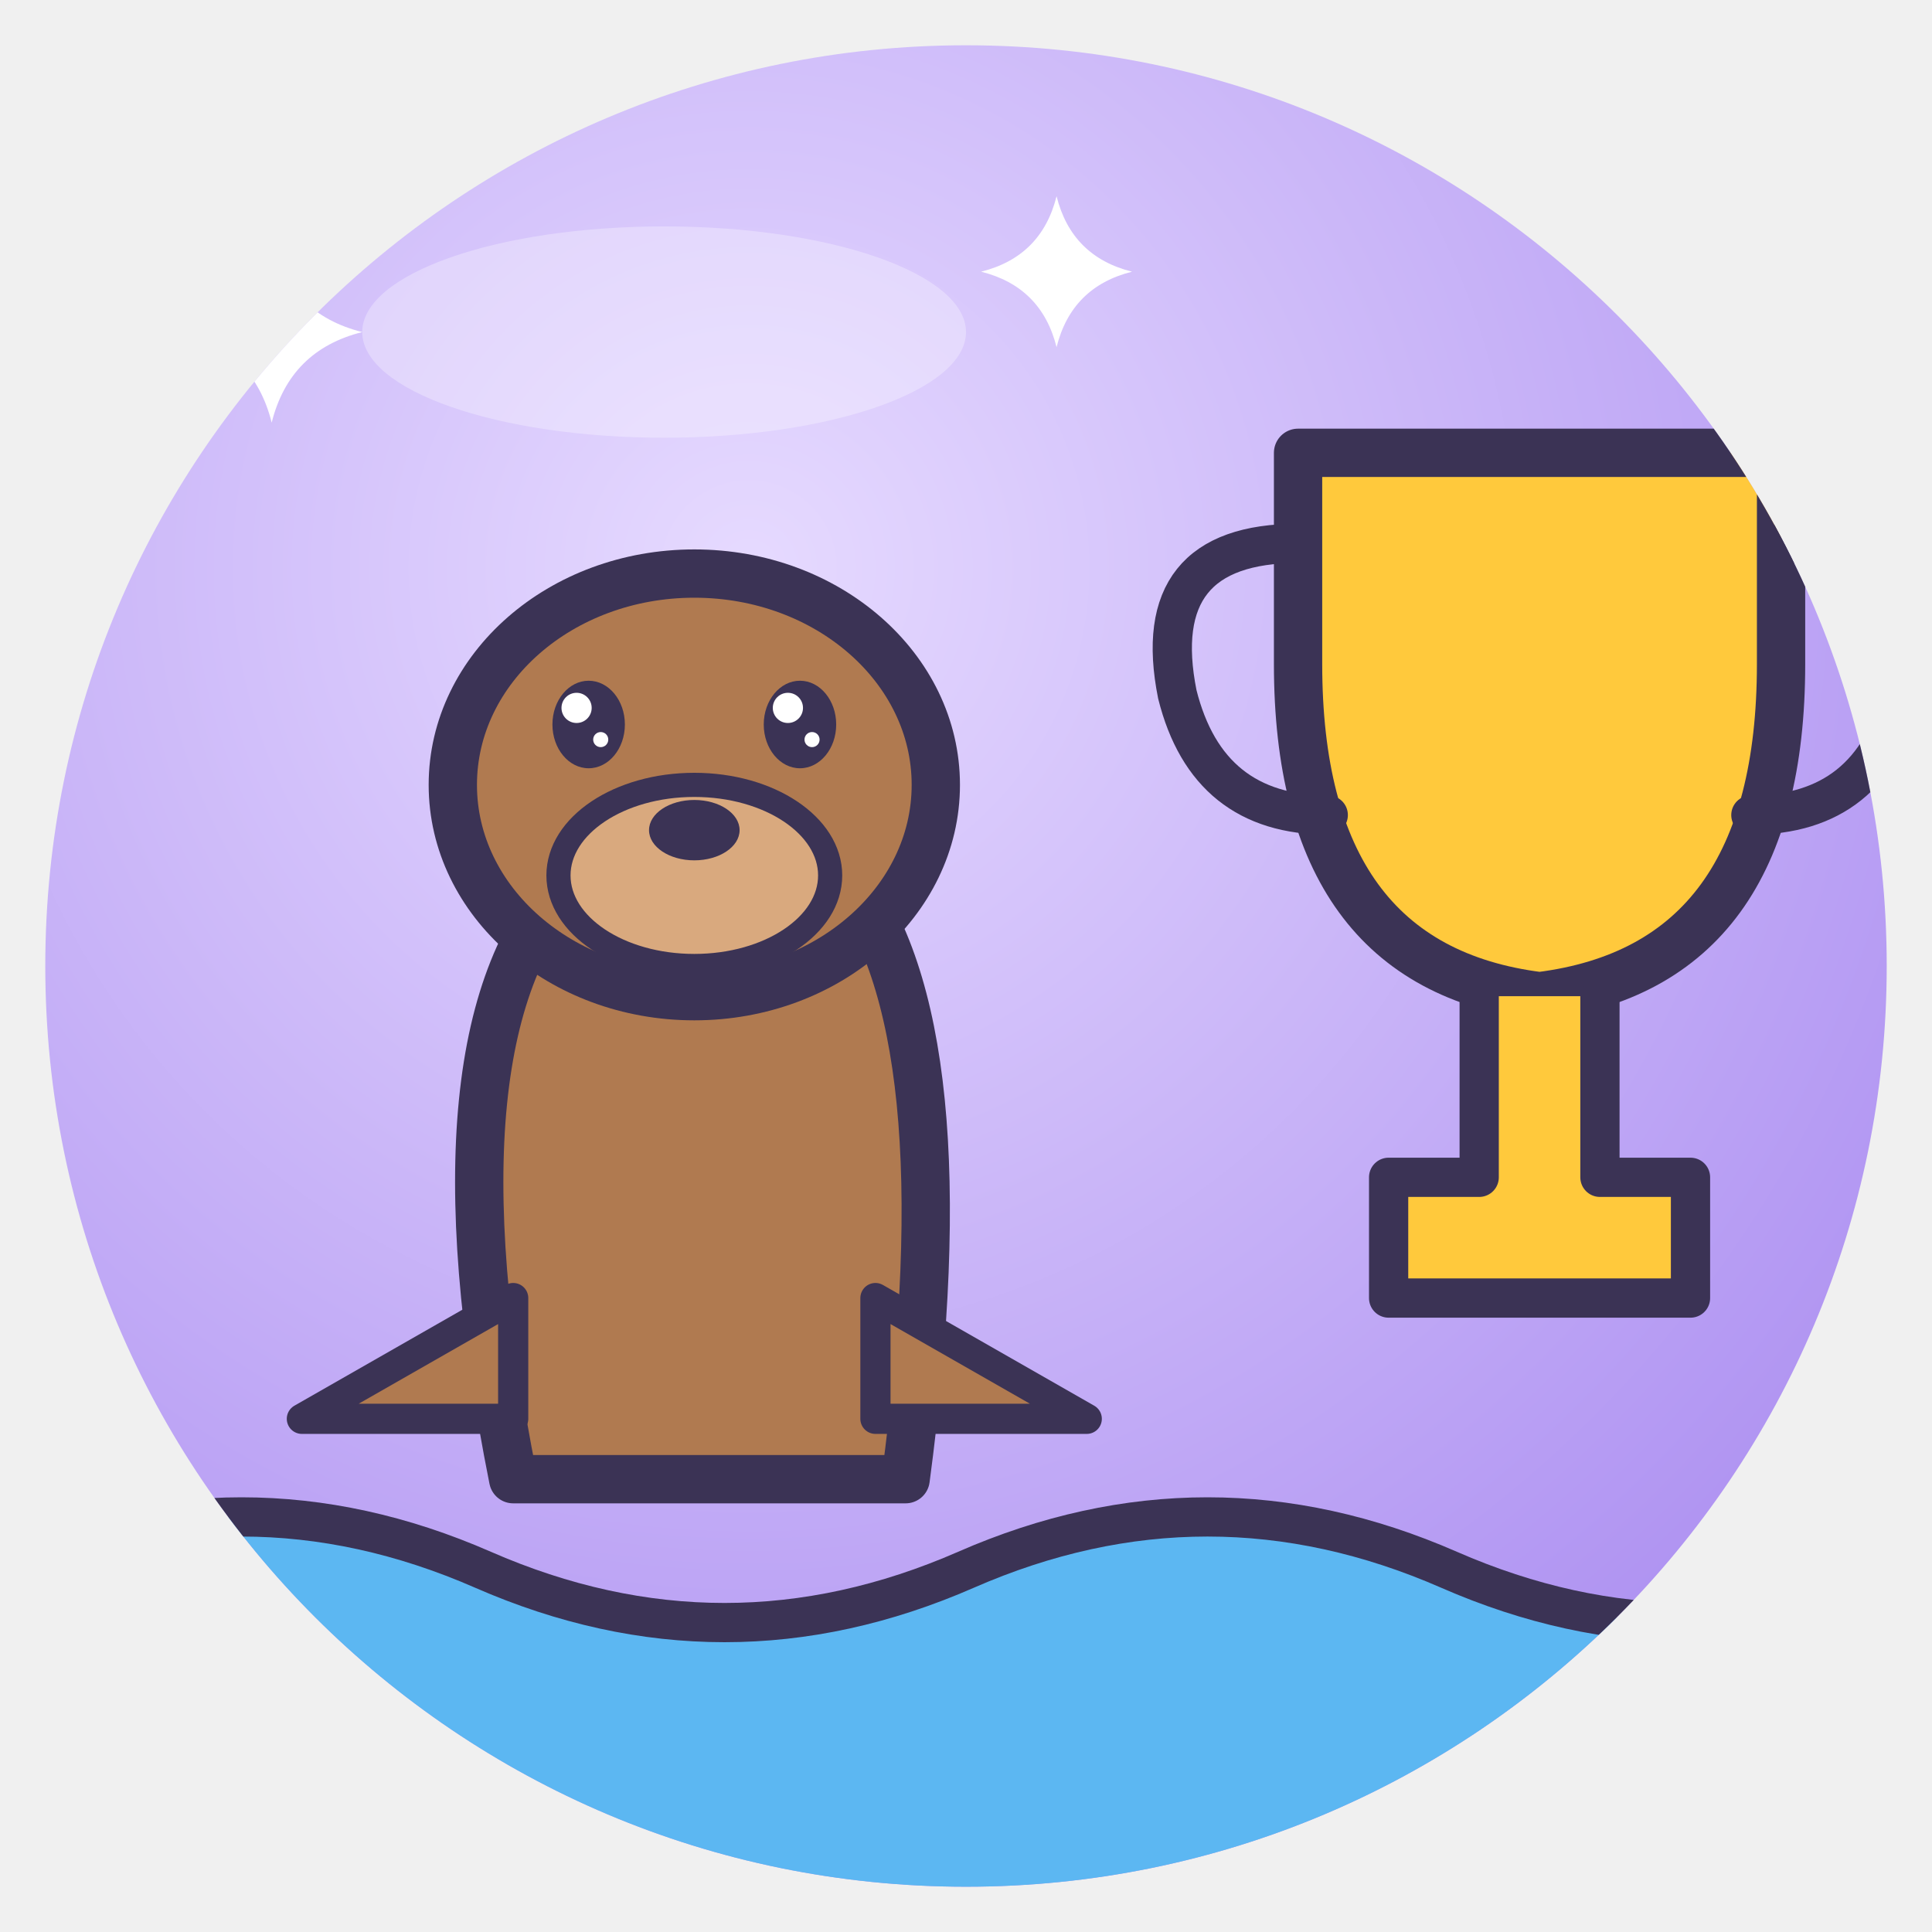
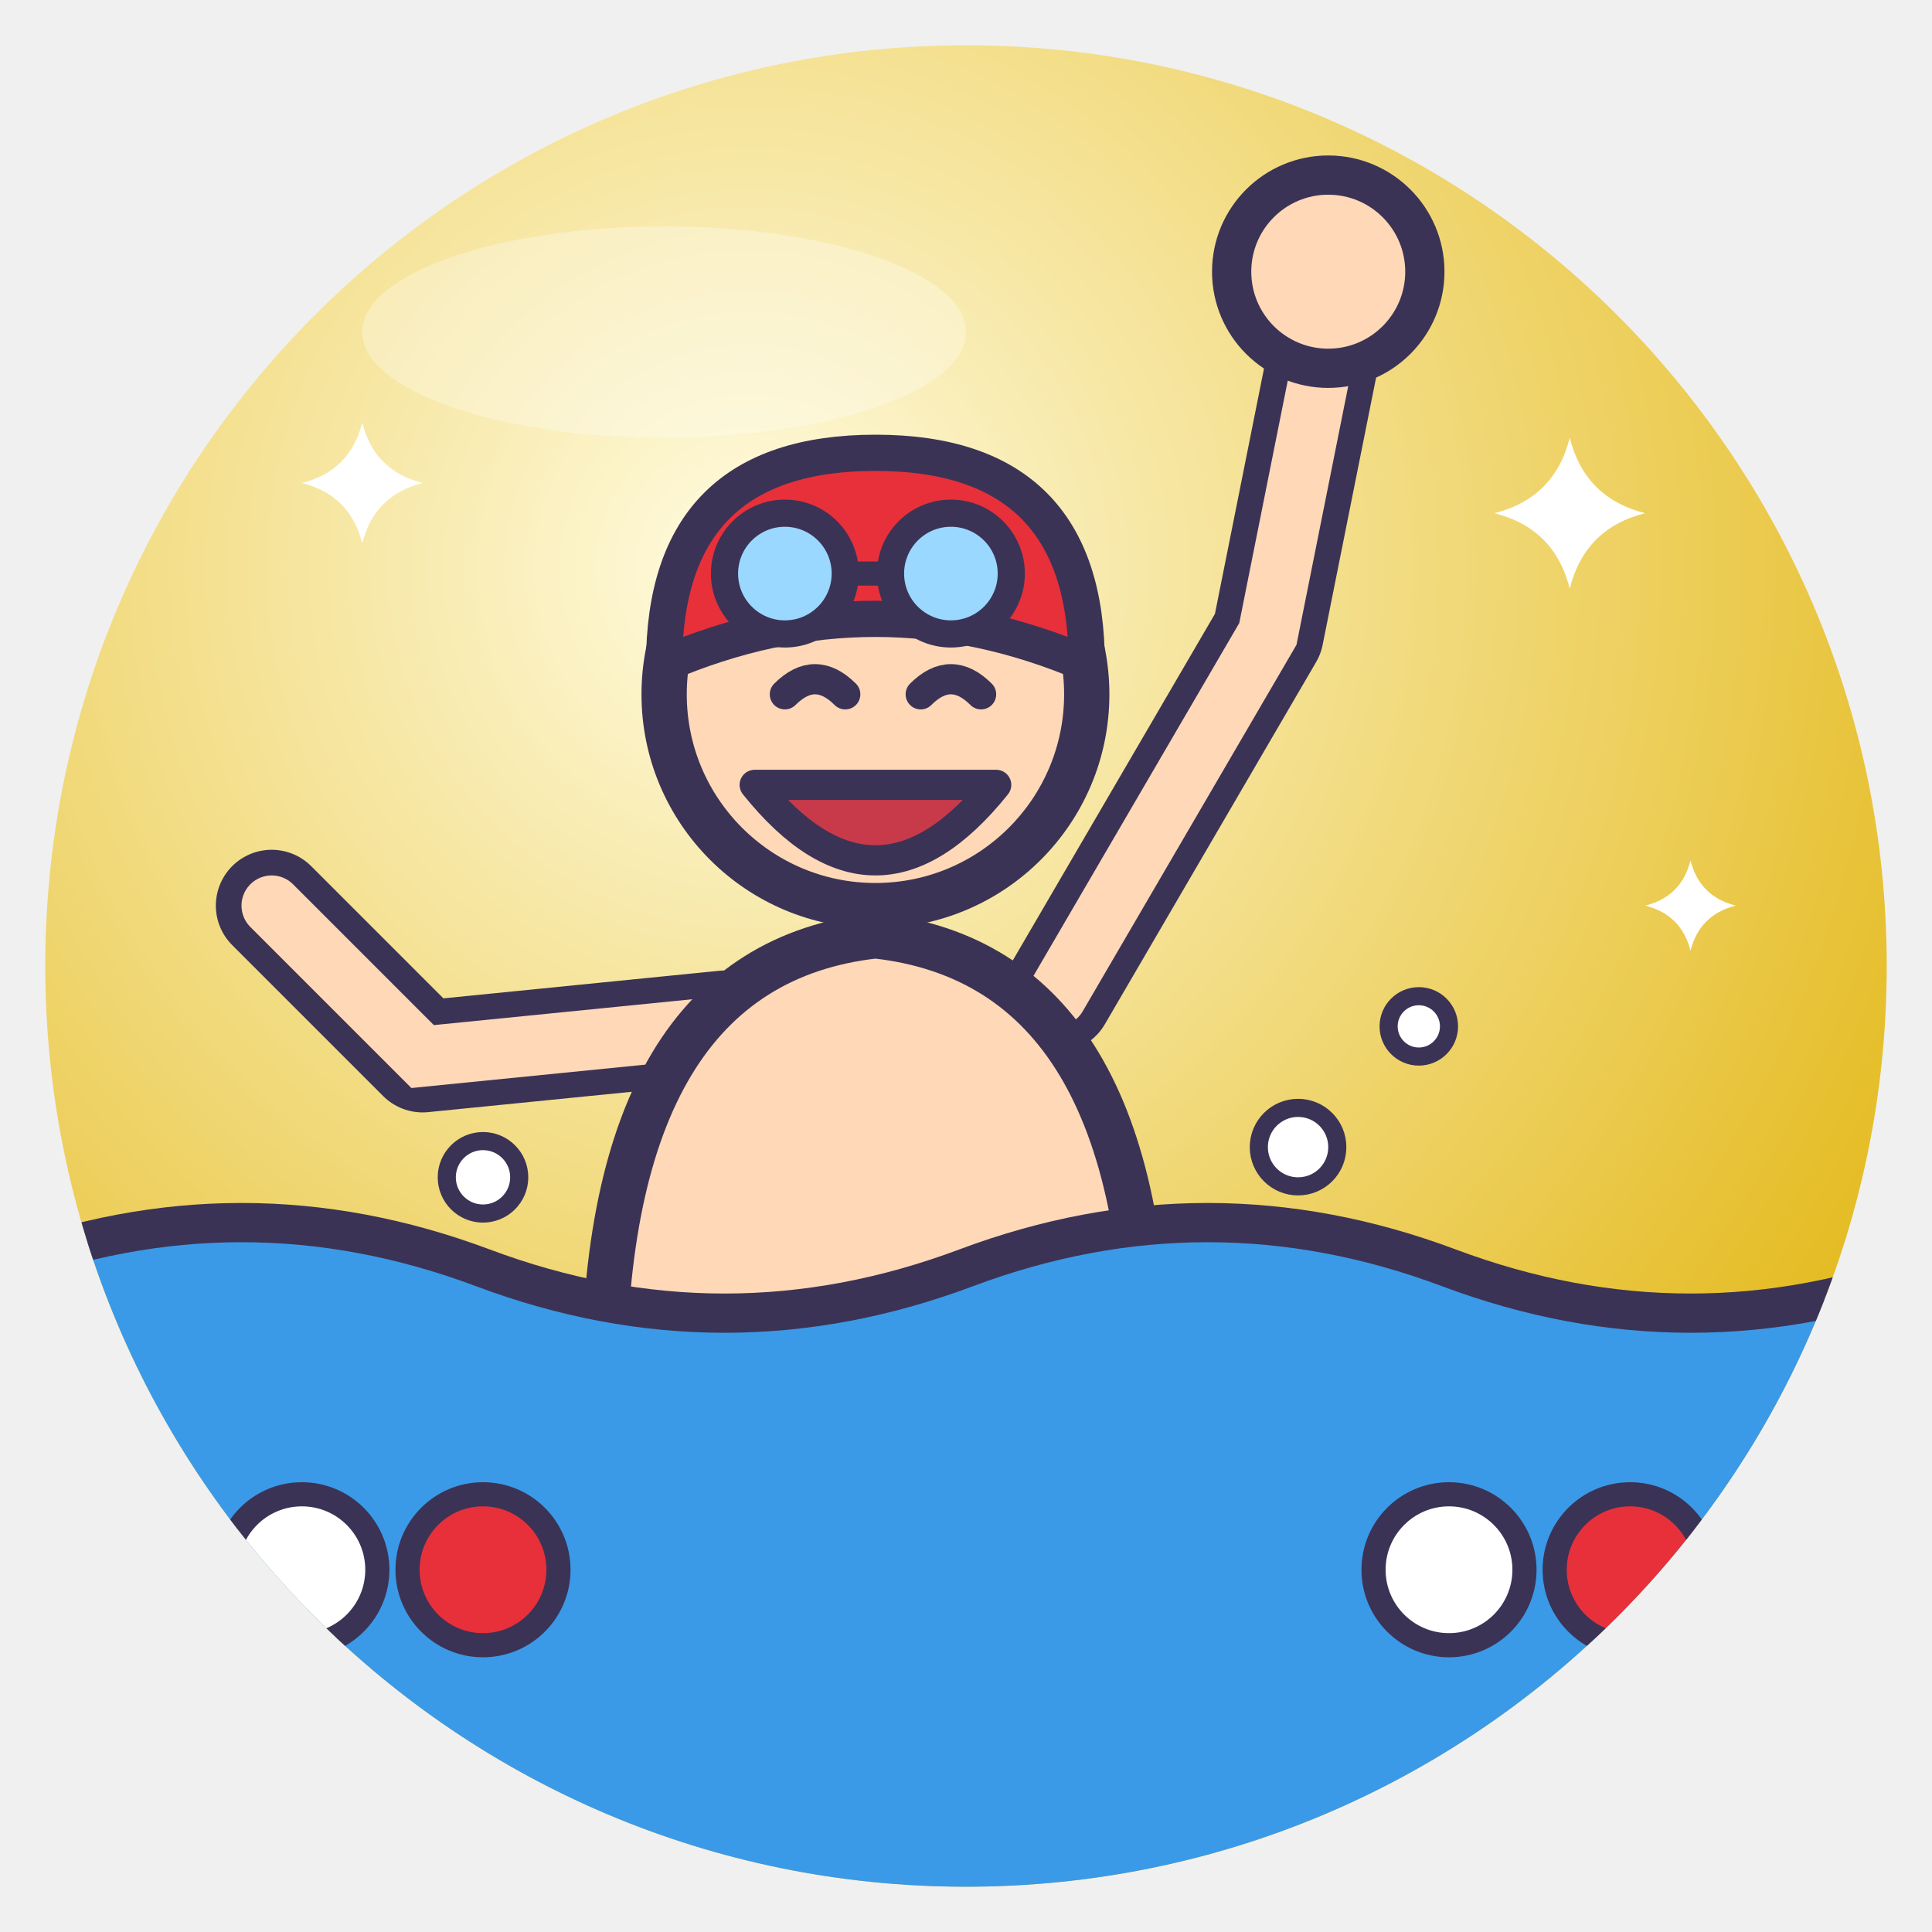
<svg xmlns="http://www.w3.org/2000/svg" viewBox="0 0 128 128" width="128" height="128">
  <defs>
    <radialGradient id="g" cx="38%" cy="28%" r="85%">
-       <stop offset="0" stop-color="#E6DAFF" />
-       <stop offset="1" stop-color="#A98BF0" />
+       <stop offset="0" stop-color="#FFFBE0" />
+       <stop offset="1" stop-color="#E0B000" />
    </radialGradient>
    <clipPath id="c">
      <circle cx="64" cy="64" r="61" />
    </clipPath>
  </defs>
  <circle cx="64" cy="64" r="61" fill="url(#g)" />
  <g clip-path="url(#c)">
-     <path d="M0 104 Q16 97 32 104 T64 104 T96 104 T128 104 V128 H0Z" fill="#5CB7F2" stroke="#3B3355" stroke-linejoin="round" stroke-linecap="round" stroke-width="2.6" />
-     <path d="M86 30 H118 V44 Q118 64 102 66 Q86 64 86 44Z" fill="#FFC93C" stroke="#3B3355" stroke-width="3.2" stroke-linejoin="round" stroke-linecap="round" />
-     <path d="M98 66 V78 H92 V86 H112 V78 H106 V66" fill="#FFC93C" stroke="#3B3355" stroke-linejoin="round" stroke-linecap="round" stroke-width="2.6" />
-     <path d="M86 36 Q76 36 78 46 Q80 54 88 54 M118 36 Q128 36 126 46 Q124 54 116 54" fill="none" stroke="#3B3355" stroke-linejoin="round" stroke-linecap="round" stroke-width="2.6" />
-     <g transform="translate(46 68) rotate(0) scale(1.0 1.0)">
-       <path d="M-12 30 Q-18 0 -8 -10 L10 -10 Q18 0 14 30Z" fill="#B07A50" stroke="#3B3355" stroke-width="3.2" stroke-linejoin="round" stroke-linecap="round" />
-       <ellipse cx="0" cy="-16" rx="16" ry="14" fill="#B07A50" stroke="#3B3355" stroke-width="3.2" stroke-linejoin="round" stroke-linecap="round" />
-       <ellipse cx="0" cy="-10" rx="9" ry="6" fill="#D9A97E" stroke="#3B3355" stroke-linejoin="round" stroke-linecap="round" stroke-width="1.6" />
-       <ellipse cx="-7" cy="-20" rx="2.4" ry="2.9" fill="#3B3355" />
-       <circle cx="-7.8" cy="-21.1" r="1.0" fill="#fff" />
-       <circle cx="-6.2" cy="-19.0" r="0.5" fill="#fff" />
-       <ellipse cx="7" cy="-20" rx="2.4" ry="2.9" fill="#3B3355" />
-       <circle cx="6.2" cy="-21.1" r="1.0" fill="#fff" />
-       <circle cx="7.8" cy="-19.0" r="0.5" fill="#fff" />
-       <ellipse cx="0" cy="-13" rx="3" ry="2" fill="#3B3355" />
-       <path d="M-12 18 L-26 26 L-12 26Z M12 18 L26 26 L12 26Z" fill="#B07A50" stroke="#3B3355" stroke-linejoin="round" stroke-linecap="round" stroke-width="2" />
+     <path d="M70 66 L84 42 L88 22" fill="none" stroke="#3B3355" stroke-linejoin="round" stroke-linecap="round" stroke-width="7.4" />
+     <path d="M70 66 L84 42 L88 22" fill="none" stroke="#FFD8B8" stroke-width="4.0" stroke-linecap="round" />
+     <circle cx="88" cy="18" r="6.4" fill="#FFD8B8" stroke="#3B3355" stroke-linejoin="round" stroke-linecap="round" stroke-width="2.6" />
+     <path d="M48 68 L28 70 L18 60" fill="none" stroke="#3B3355" stroke-linejoin="round" stroke-linecap="round" stroke-width="7.4" />
+     <path d="M48 68 L28 70 L18 60" fill="none" stroke="#FFD8B8" stroke-width="4.0" stroke-linecap="round" />
+     <path d="M40 92 Q40 64 58 62 Q76 64 76 92Z" fill="#FFD8B8" stroke="#3B3355" stroke-linejoin="round" stroke-linecap="round" stroke-width="3" />
+     <circle cx="58" cy="46" r="14" fill="#FFD8B8" stroke="#3B3355" stroke-linejoin="round" stroke-linecap="round" stroke-width="3" />
+     <path d="M44 44 Q44 30 58 30 Q72 30 72 44 Q58 38 44 44Z" fill="#E8303A" stroke="#3B3355" stroke-linejoin="round" stroke-linecap="round" stroke-width="2.4" />
+     <circle cx="52" cy="38" r="4" fill="#9AD8FF" stroke="#3B3355" stroke-linejoin="round" stroke-linecap="round" stroke-width="1.8" />
+     <circle cx="63" cy="38" r="4" fill="#9AD8FF" stroke="#3B3355" stroke-linejoin="round" stroke-linecap="round" stroke-width="1.8" />
+     <path d="M56 38 H59" stroke="#3B3355" stroke-linejoin="round" stroke-linecap="round" stroke-width="1.6" />
+     <path d="M52 46 Q54 44 56 46 M61 46 Q63 44 65 46" fill="none" stroke="#3B3355" stroke-linejoin="round" stroke-linecap="round" stroke-width="2" />
+     <path d="M50 52 Q58 62 66 52Z" fill="#C83A4A" stroke="#3B3355" stroke-linejoin="round" stroke-linecap="round" stroke-width="2" />
+     <path d="M0 84 Q16 78 32 84 T64 84 T96 84 T128 84 V128 H0Z" fill="#3A9AE8" stroke="#3B3355" stroke-linejoin="round" stroke-linecap="round" stroke-width="2.6" />
+     <g stroke="#3B3355" stroke-linejoin="round" stroke-linecap="round" stroke-width="1.6">
+       <circle cx="8" cy="104" r="5" fill="#E8303A" />
+       <circle cx="20" cy="104" r="5" fill="#fff" />
+       <circle cx="32" cy="104" r="5" fill="#E8303A" />
+       <circle cx="96" cy="104" r="5" fill="#fff" />
+       <circle cx="108" cy="104" r="5" fill="#E8303A" />
+       <circle cx="120" cy="104" r="5" fill="#fff" />
    </g>
-     <path d="M18 16 Q19.2 20.8 24 22 Q19.2 23.2 18 28 Q16.8 23.2 12 22 Q16.8 20.8 18 16Z" fill="#fff" />
-     <path d="M70 13 Q71.0 17.0 75 18 Q71.0 19.0 70 23 Q69.0 19.0 65 18 Q69.0 17.0 70 13Z" fill="#fff" />
+     <circle cx="32" cy="78" r="2.4" fill="#fff" stroke="#3B3355" stroke-linejoin="round" stroke-linecap="round" stroke-width="1.2" />
+     <circle cx="86" cy="76" r="2.6" fill="#fff" stroke="#3B3355" stroke-linejoin="round" stroke-linecap="round" stroke-width="1.2" />
+     <circle cx="94" cy="68" r="2" fill="#fff" stroke="#3B3355" stroke-linejoin="round" stroke-linecap="round" stroke-width="1.2" />
+     <path d="M104 29 Q105.0 33.0 109 34 Q105.0 35.0 104 39 Q103.0 35.0 99 34 Q103.0 33.0 104 29Z" fill="#fff" />
+     <path d="M24 28 Q24.8 31.2 28 32 Q24.8 32.8 24 36 Q23.2 32.8 20 32 Q23.2 31.2 24 28Z" fill="#fff" />
+     <path d="M112 57 Q112.6 59.4 115 60 Q112.6 60.6 112 63 Q111.4 60.6 109 60 Q111.4 59.4 112 57Z" fill="#fff" />
  </g>
  <ellipse cx="44" cy="22" rx="20" ry="7" fill="#fff" opacity=".3" />
</svg>
